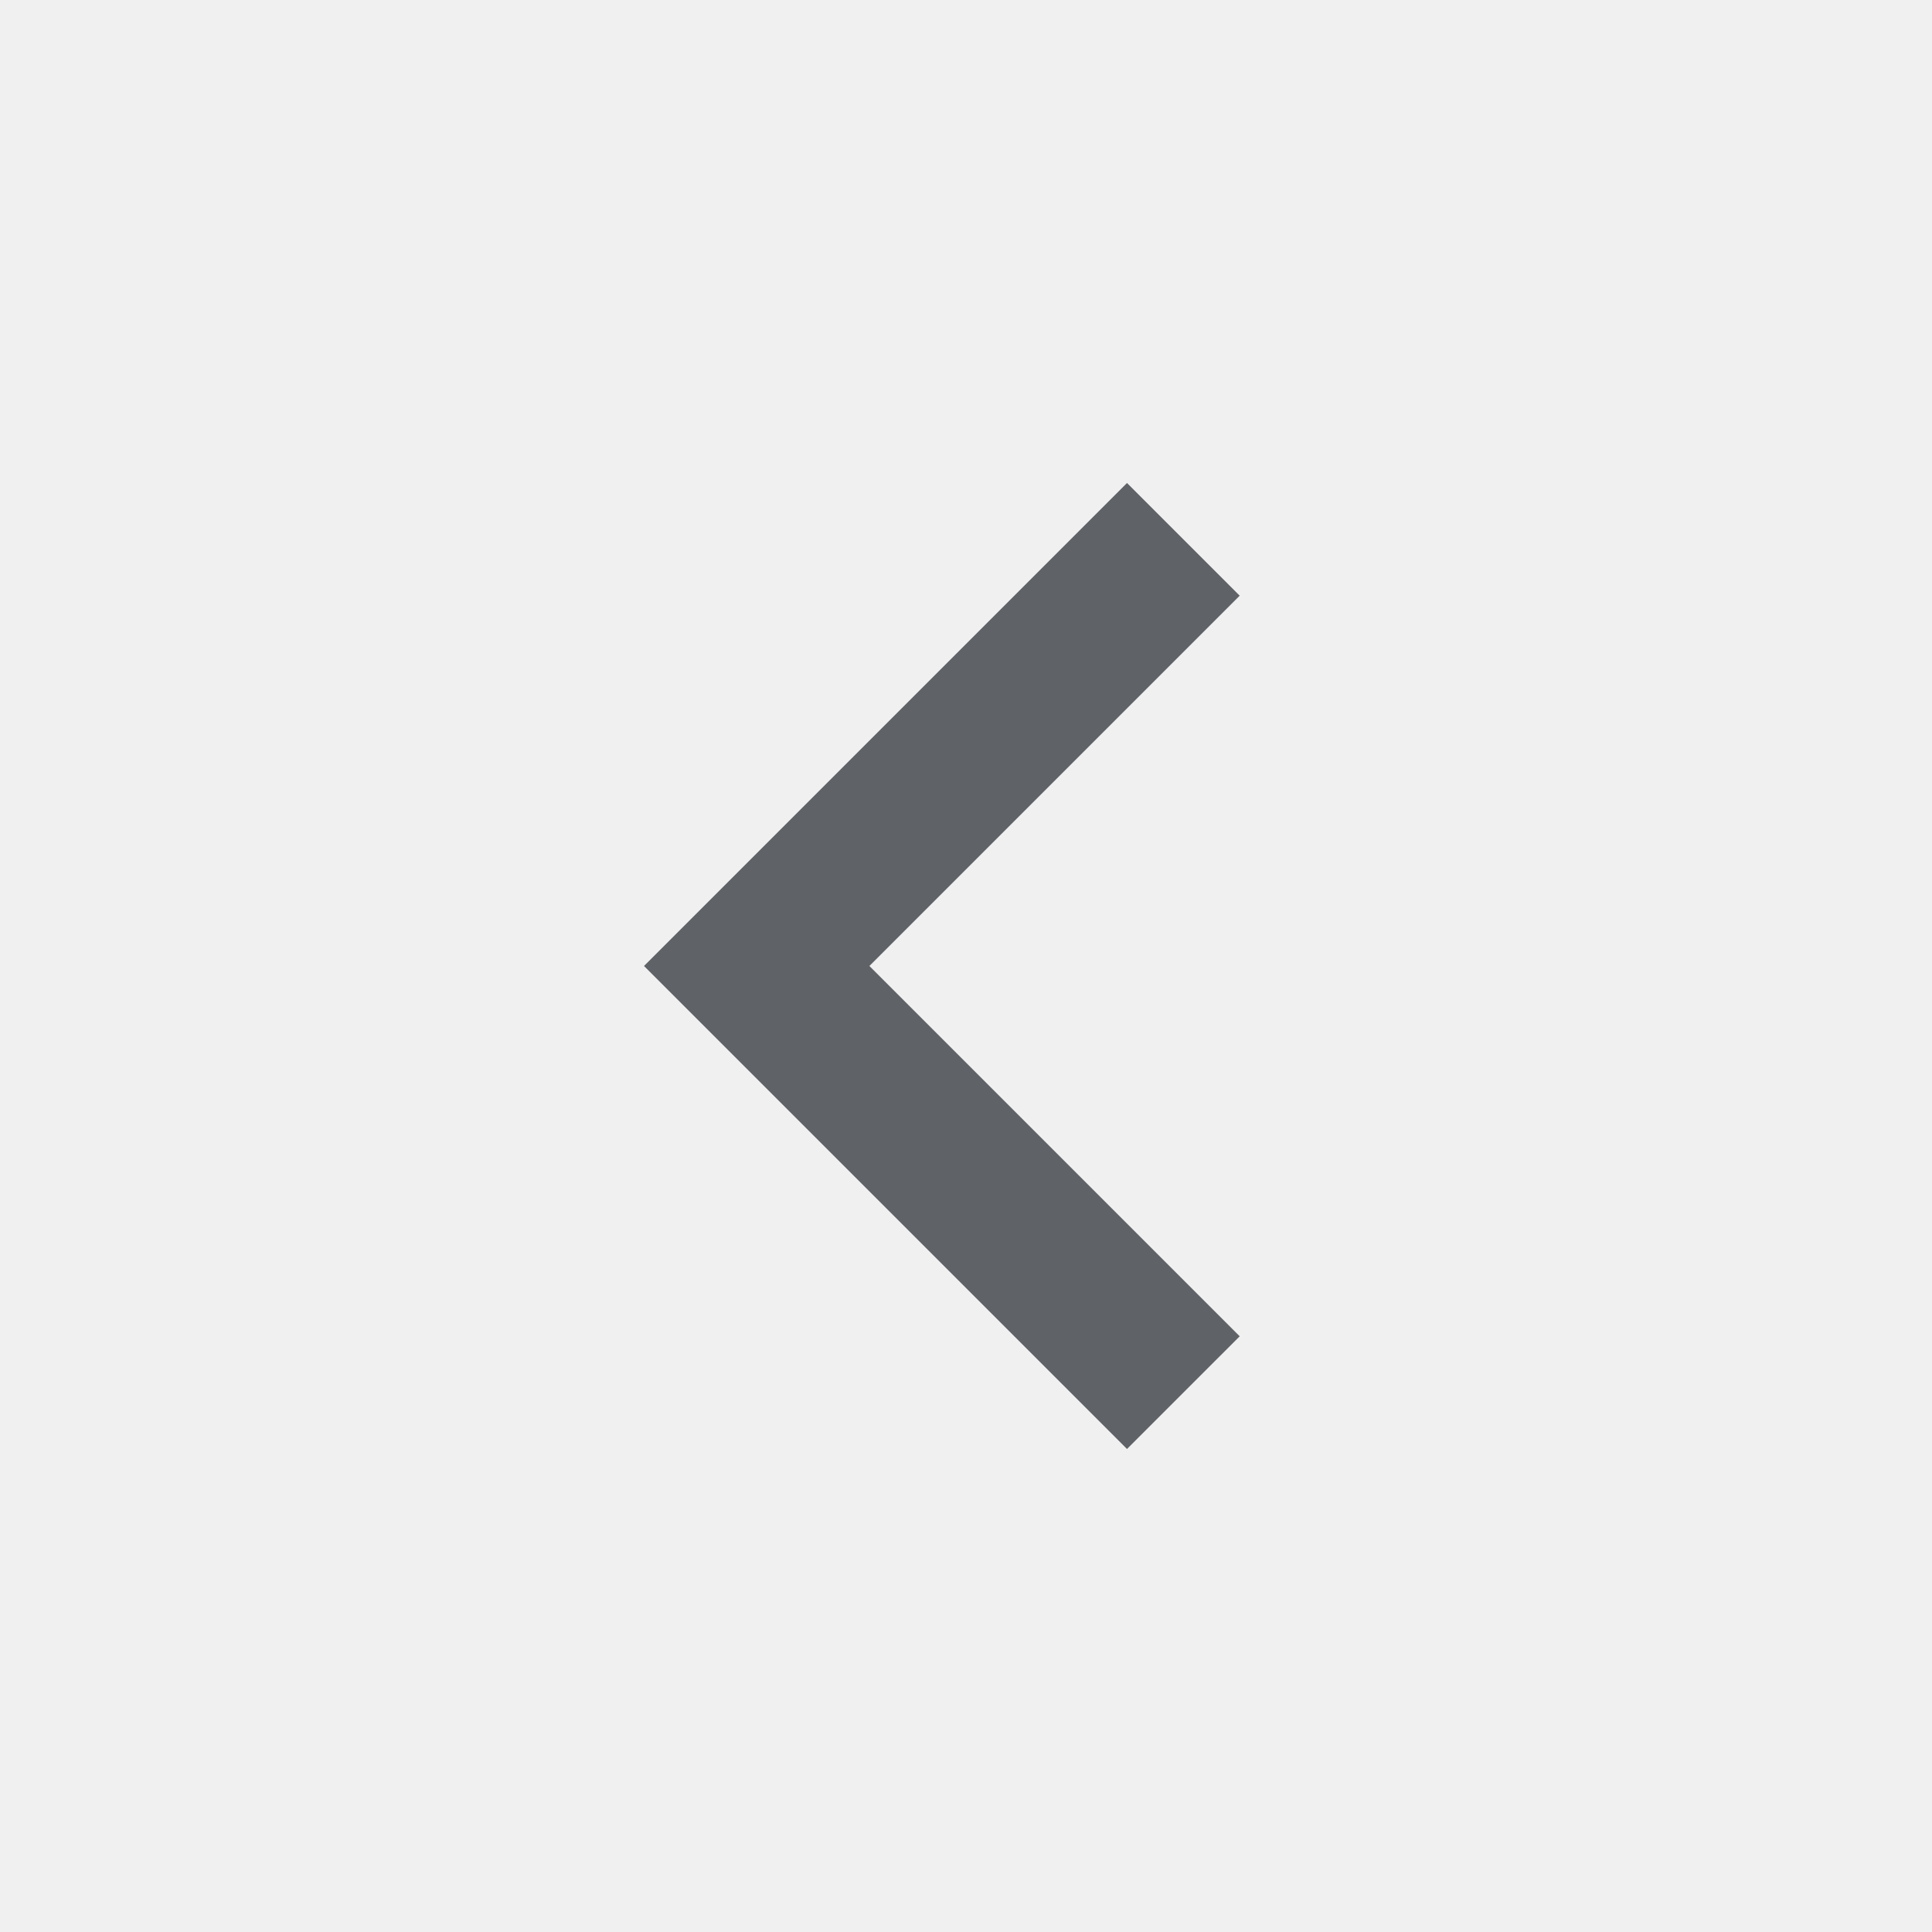
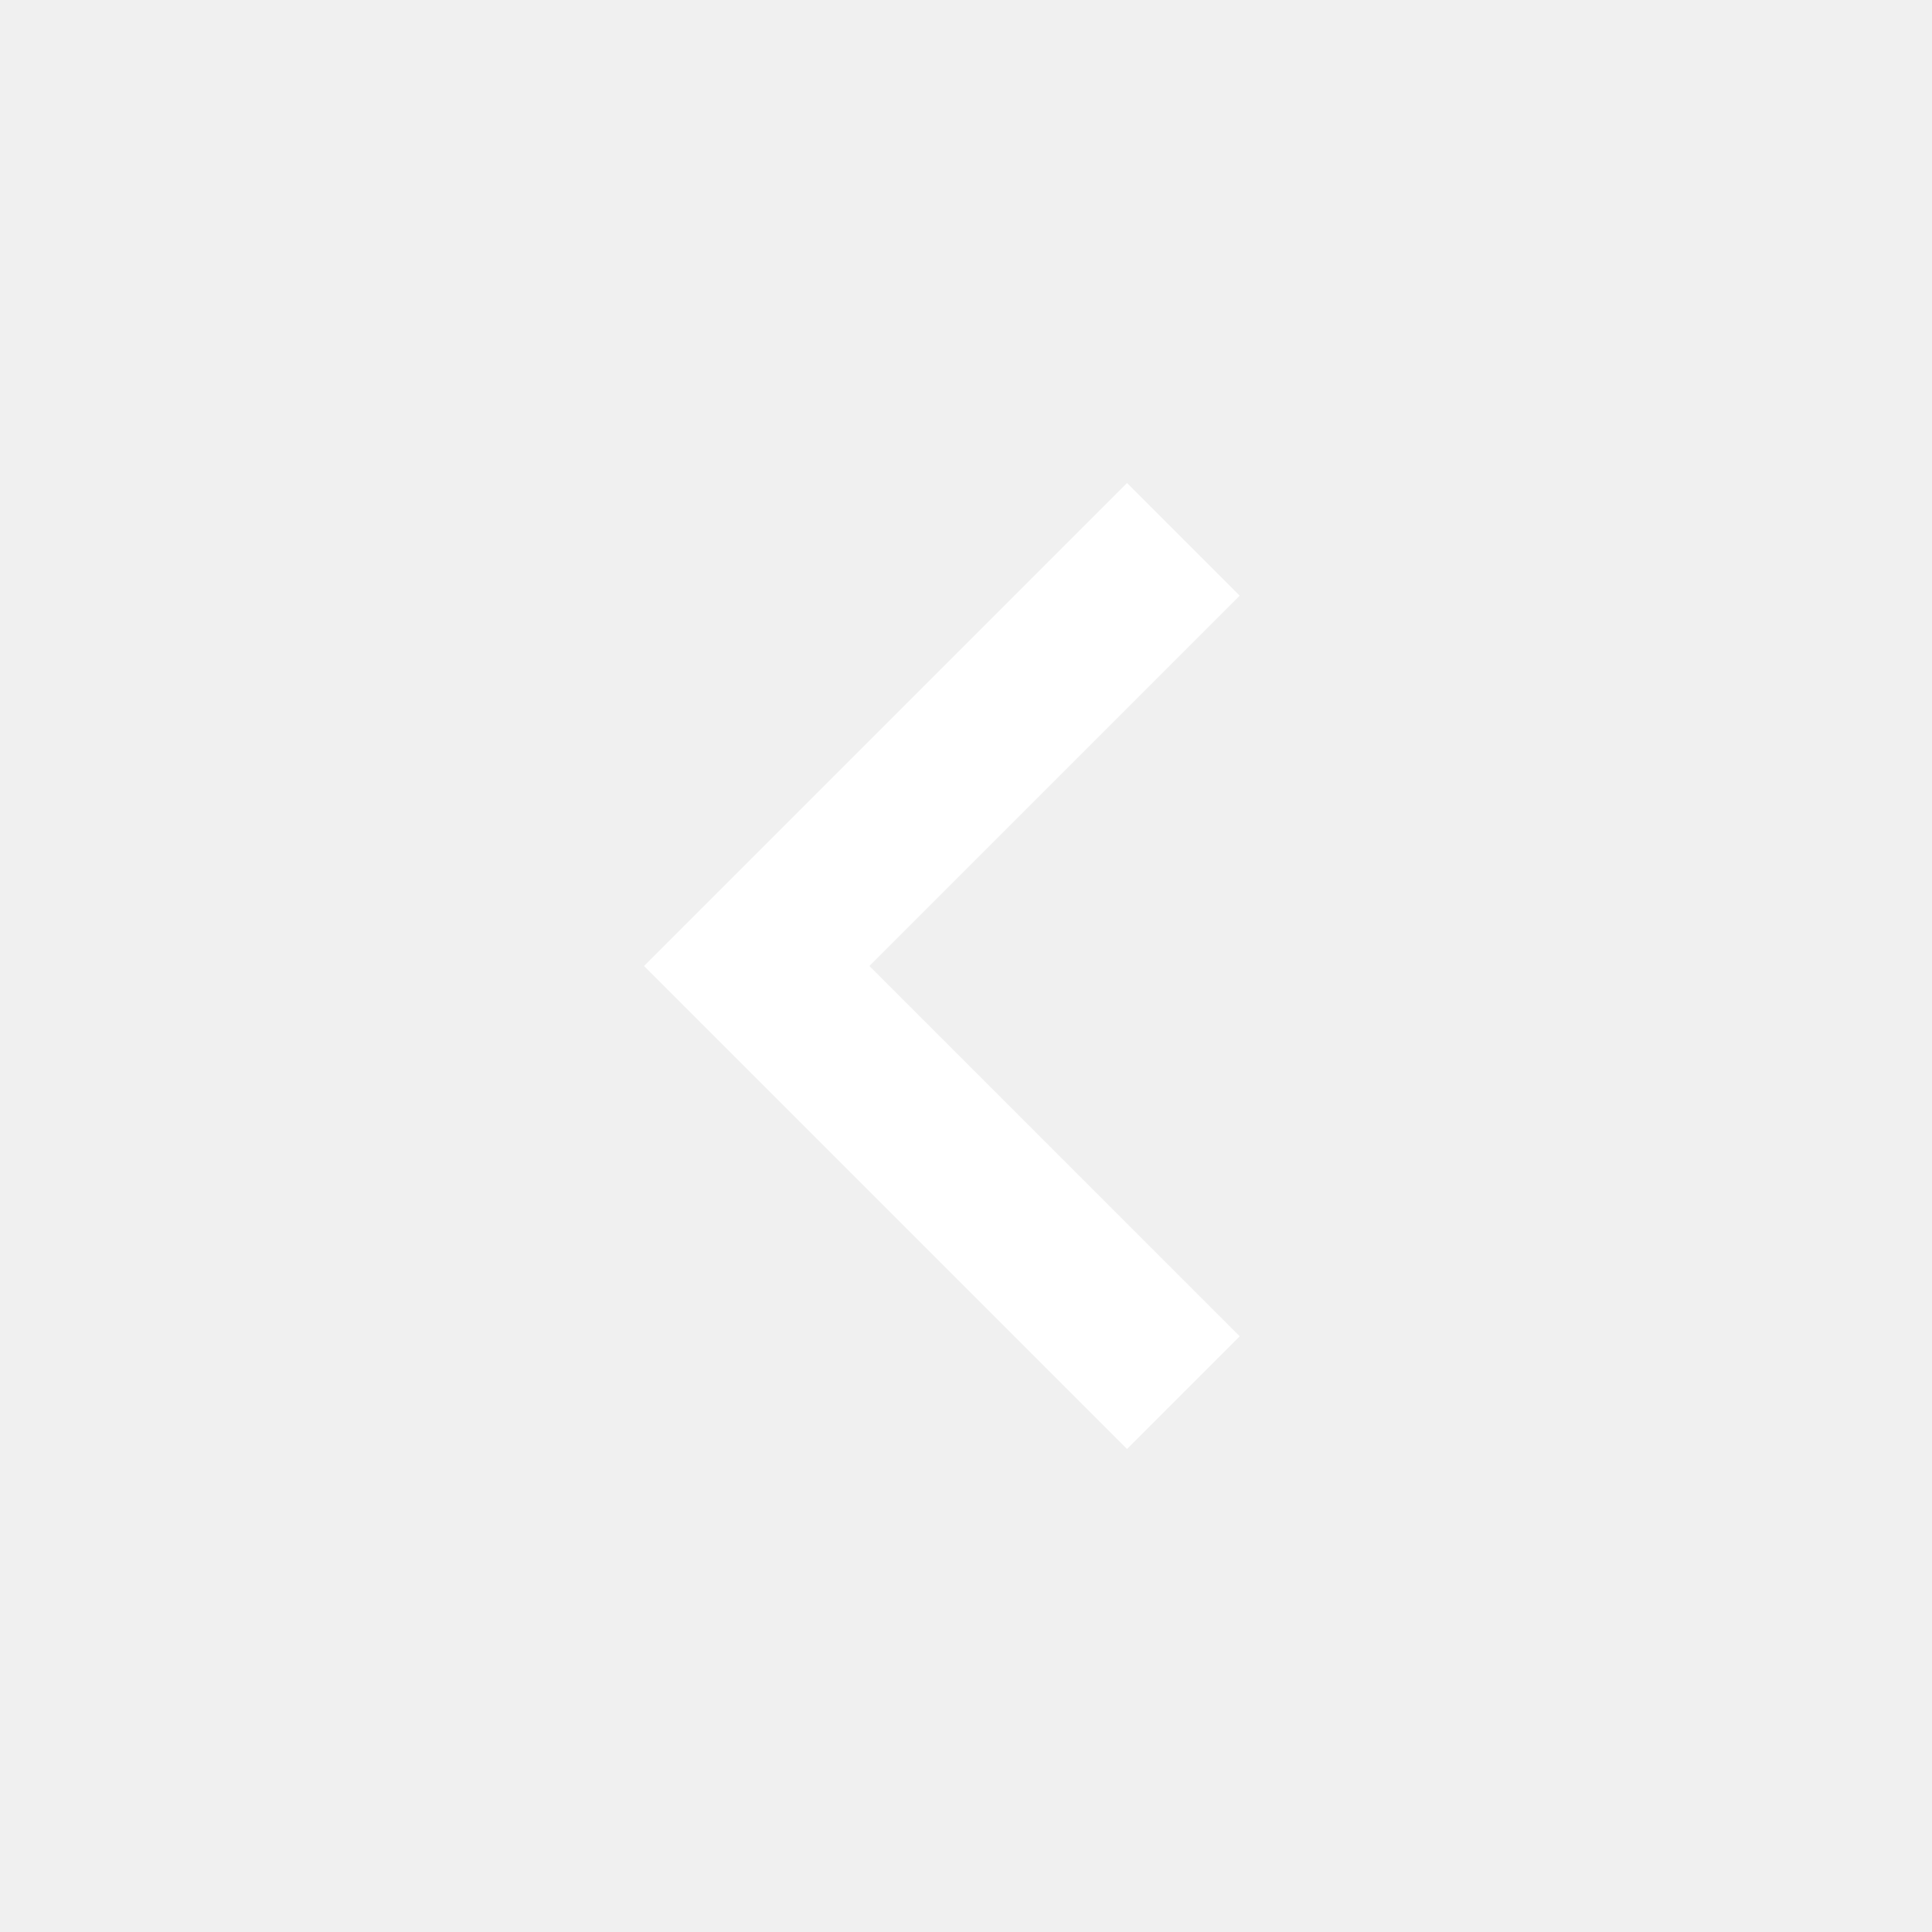
- <svg xmlns="http://www.w3.org/2000/svg" height="24px" viewBox="0 -960 960 960" width="24px" fill="#5f6368">
+ <svg xmlns="http://www.w3.org/2000/svg" height="24px" viewBox="0 -960 960 960" width="24px" fill="#ffffff">
  <path d="M560-240 320-480l240-240 56 56-184 184 184 184-56 56Z" />
</svg>
